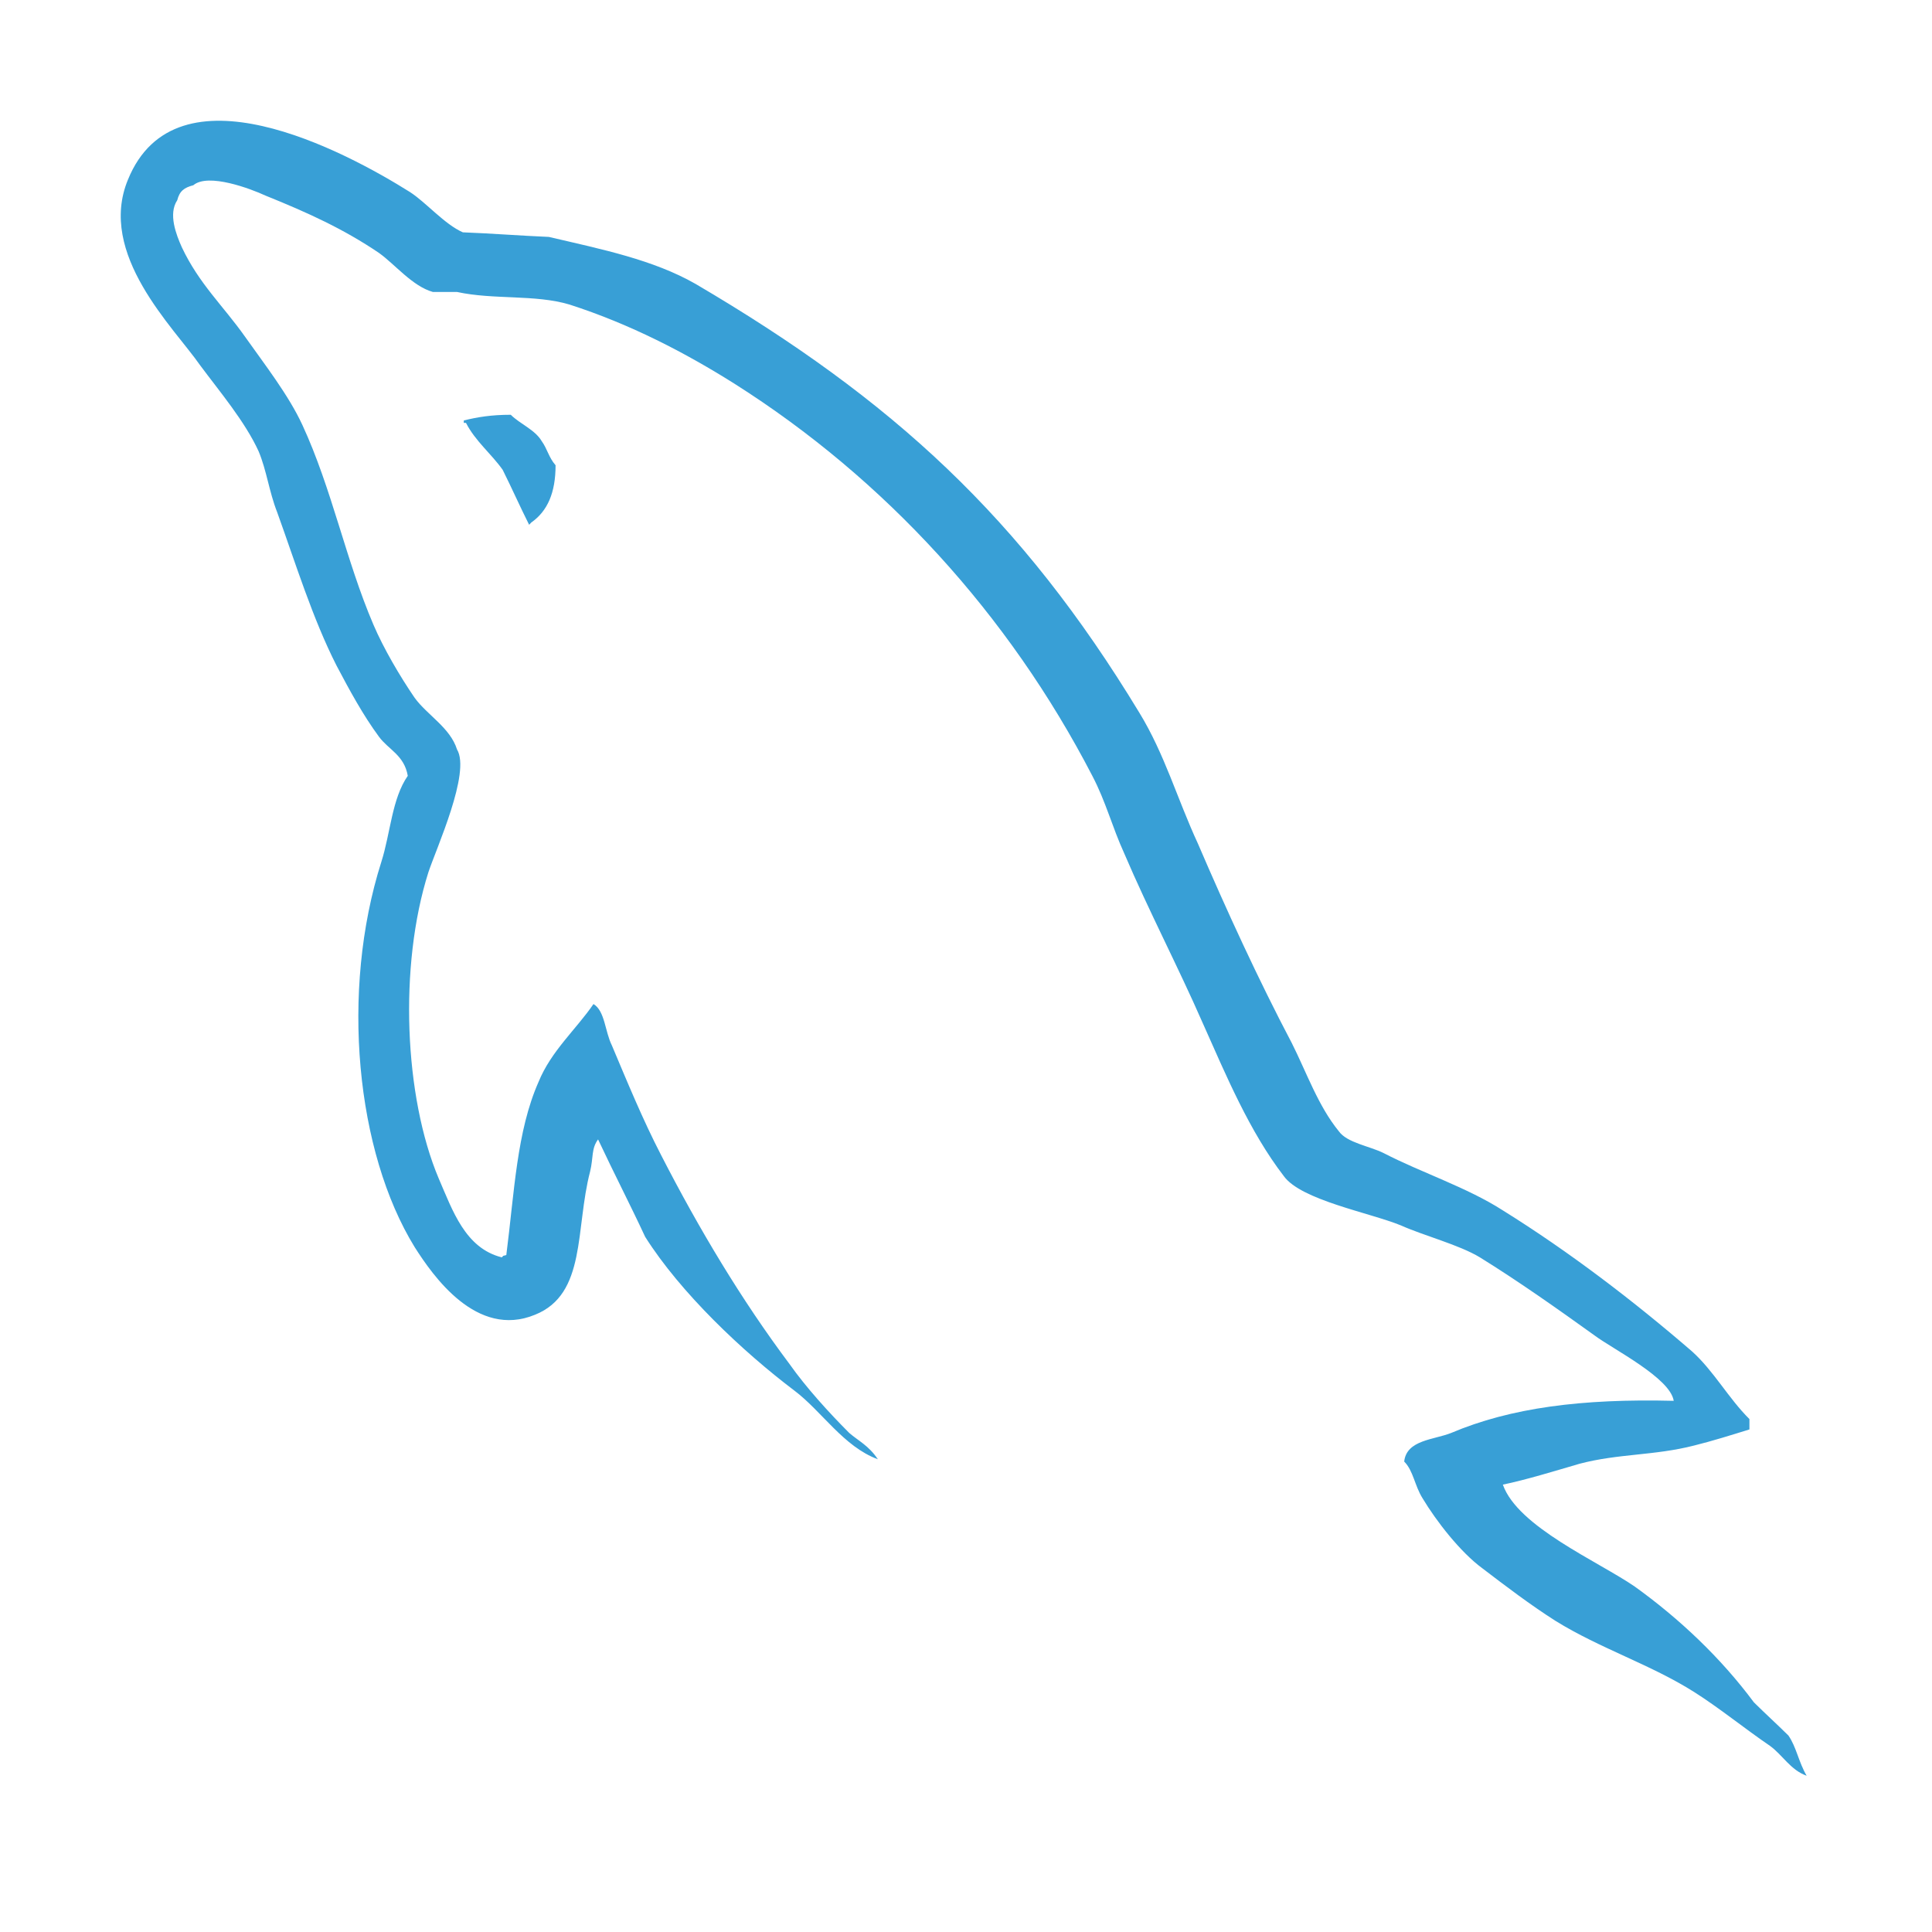
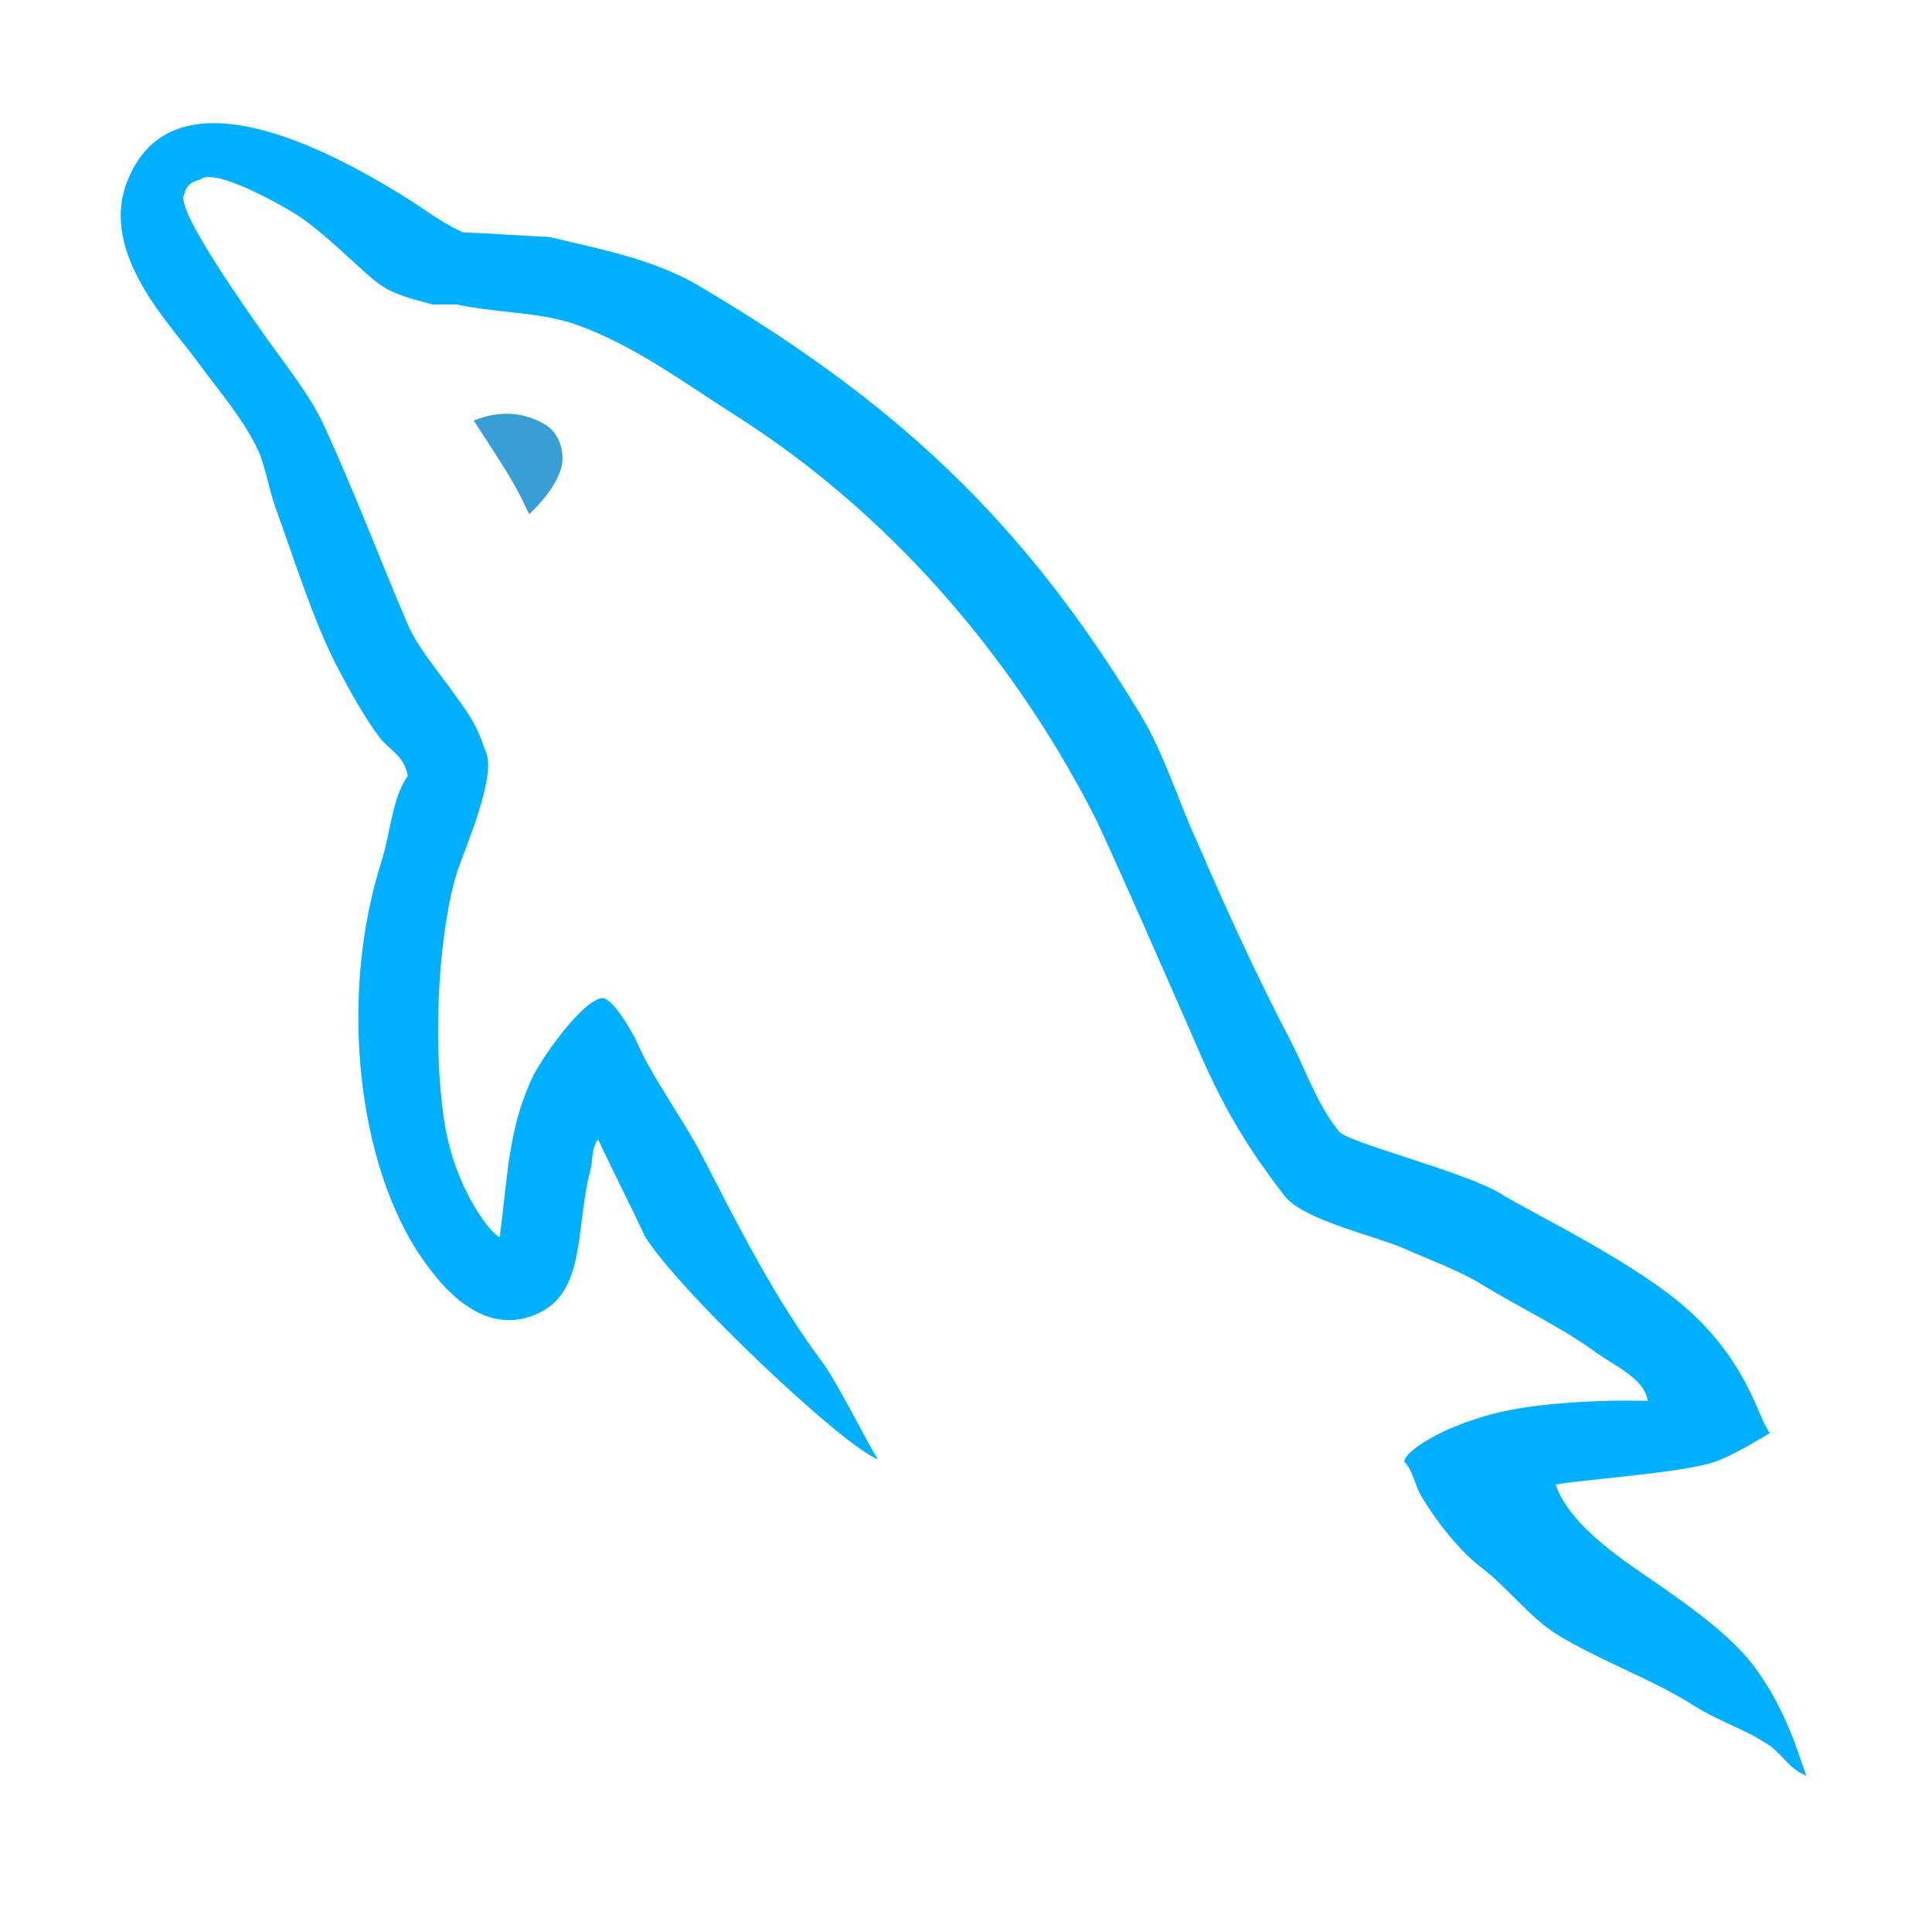
<svg xmlns="http://www.w3.org/2000/svg" width="16" height="16" viewBox="0 0 16 16">
-   <g fill="#389FD6" fill-rule="evenodd" transform="translate(1 1)">
-     <path d="M3.23,2.435 C3.069,2.435 2.955,2.454 2.841,2.482 L2.841,2.502 L2.859,2.502 C2.936,2.653 3.069,2.758 3.163,2.891 C3.239,3.043 3.306,3.195 3.382,3.346 C3.391,3.337 3.4,3.327 3.4,3.327 C3.534,3.233 3.601,3.081 3.601,2.853 C3.543,2.786 3.534,2.72 3.486,2.653 C3.43,2.558 3.306,2.511 3.23,2.435" />
-     <path d="M11.018,10.867 C10.876,10.924 10.648,10.924 10.629,11.104 C10.705,11.18 10.715,11.303 10.781,11.408 C10.895,11.598 11.094,11.854 11.275,11.987 C11.474,12.139 11.674,12.291 11.883,12.424 C12.253,12.653 12.671,12.785 13.031,13.013 C13.241,13.146 13.449,13.316 13.659,13.459 C13.763,13.535 13.829,13.659 13.962,13.706 C13.895,13.592 13.877,13.468 13.811,13.373 C13.716,13.279 13.621,13.193 13.525,13.098 C13.25,12.728 12.908,12.405 12.538,12.139 C12.234,11.93 11.569,11.645 11.446,11.295 C11.636,11.256 11.883,11.18 12.082,11.122 C12.405,11.037 12.699,11.056 13.031,10.971 C13.184,10.933 13.336,10.885 13.488,10.838 L13.488,10.752 C13.316,10.582 13.193,10.354 13.013,10.192 C12.529,9.774 11.997,9.367 11.446,9.024 C11.151,8.834 10.771,8.711 10.458,8.549 C10.344,8.492 10.155,8.464 10.088,8.369 C9.917,8.16 9.822,7.885 9.698,7.638 C9.423,7.116 9.157,6.537 8.92,5.985 C8.749,5.615 8.645,5.245 8.436,4.903 C7.457,3.288 6.394,2.311 4.76,1.351 C4.409,1.151 3.991,1.066 3.545,0.962 C3.308,0.952 3.07,0.933 2.833,0.924 C2.681,0.857 2.529,0.677 2.396,0.591 C1.854,0.25 0.459,-0.491 0.06,0.487 C-0.197,1.105 0.44,1.712 0.658,2.026 C0.82,2.244 1.029,2.491 1.142,2.738 C1.209,2.899 1.228,3.07 1.295,3.241 C1.446,3.659 1.589,4.124 1.788,4.514 C1.893,4.713 2.006,4.922 2.139,5.102 C2.216,5.207 2.348,5.254 2.377,5.425 C2.245,5.615 2.234,5.9 2.158,6.138 C1.817,7.211 1.949,8.54 2.434,9.328 C2.585,9.565 2.947,10.088 3.431,9.888 C3.858,9.717 3.763,9.176 3.887,8.702 C3.915,8.587 3.896,8.512 3.953,8.436 C4.086,8.72 4.219,8.976 4.343,9.243 C4.637,9.708 5.15,10.192 5.577,10.515 C5.805,10.686 5.985,10.98 6.27,11.085 C6.194,10.971 6.109,10.933 6.033,10.867 C5.862,10.696 5.673,10.487 5.539,10.297 C5.14,9.765 4.788,9.176 4.476,8.568 C4.323,8.273 4.191,7.951 4.067,7.657 C4.01,7.543 4.01,7.372 3.915,7.315 C3.772,7.524 3.564,7.704 3.46,7.96 C3.279,8.369 3.26,8.872 3.193,9.394 C3.156,9.404 3.175,9.394 3.156,9.413 C2.852,9.337 2.748,9.024 2.633,8.759 C2.348,8.084 2.301,7.001 2.548,6.223 C2.614,6.024 2.9,5.397 2.785,5.207 C2.728,5.026 2.538,4.922 2.434,4.779 C2.311,4.599 2.177,4.371 2.092,4.172 C1.864,3.64 1.75,3.051 1.504,2.519 C1.39,2.272 1.19,2.016 1.029,1.788 C0.848,1.532 0.649,1.351 0.506,1.048 C0.459,0.943 0.392,0.772 0.468,0.658 C0.487,0.582 0.525,0.554 0.601,0.534 C0.724,0.43 1.076,0.563 1.199,0.62 C1.551,0.762 1.845,0.896 2.139,1.095 C2.272,1.19 2.415,1.37 2.585,1.418 L2.785,1.418 C3.089,1.484 3.431,1.437 3.716,1.522 C4.219,1.684 4.675,1.921 5.083,2.178 C6.327,2.966 7.353,4.087 8.046,5.425 C8.16,5.643 8.208,5.843 8.312,6.071 C8.511,6.537 8.759,7.012 8.958,7.467 C9.157,7.913 9.347,8.369 9.632,8.74 C9.775,8.939 10.344,9.043 10.601,9.148 C10.79,9.233 11.085,9.309 11.256,9.413 C11.579,9.613 11.901,9.841 12.206,10.06 C12.357,10.173 12.832,10.411 12.861,10.601 C12.101,10.582 11.512,10.658 11.018,10.867 Z" />
+   <g fill="none" fill-rule="evenodd" transform="translate(1 1)">
+     <path fill="#389FD6" d="M2.922,2.482 C2.969,2.552 3.043,2.666 3.145,2.826 C3.298,3.065 3.348,3.19 3.382,3.258 C3.391,3.249 3.631,3.037 3.657,2.826 C3.664,2.761 3.649,2.636 3.563,2.553 C3.485,2.478 3.338,2.441 3.3,2.435 C3.098,2.403 2.955,2.474 2.922,2.482 Z" />
+     <path fill="#00AFFF" d="M10.629,11.104 C10.705,11.18 10.715,11.303 10.781,11.408 C10.895,11.598 11.094,11.854 11.275,11.987 C11.474,12.139 11.674,12.396 11.883,12.529 C12.253,12.757 12.671,12.899 13.031,13.127 C13.241,13.26 13.449,13.316 13.659,13.459 C13.763,13.535 13.829,13.659 13.962,13.706 C13.923,13.639 13.828,13.205 13.529,12.803 C13.318,12.518 12.912,12.25 12.759,12.139 C12.455,11.93 12.006,11.645 11.883,11.295 C12.073,11.256 12.818,11.208 13.15,11.122 C13.252,11.097 13.421,11.012 13.659,10.867 C13.568,10.776 13.497,10.322 13,9.865 C12.561,9.462 11.704,9.056 11.446,8.896 C11.151,8.706 10.155,8.464 10.088,8.369 C9.917,8.16 9.822,7.885 9.698,7.638 C9.423,7.116 9.157,6.537 8.92,5.985 C8.749,5.615 8.645,5.245 8.436,4.903 C7.457,3.288 6.394,2.311 4.76,1.351 C4.409,1.151 3.991,1.066 3.545,0.962 C3.308,0.952 3.07,0.933 2.833,0.924 C2.681,0.857 2.529,0.744 2.396,0.658 C1.854,0.317 0.459,-0.491 0.06,0.487 C-0.197,1.105 0.44,1.712 0.658,2.026 C0.82,2.244 1.029,2.491 1.142,2.738 C1.209,2.899 1.228,3.07 1.295,3.241 C1.446,3.659 1.589,4.124 1.788,4.514 C1.893,4.713 2.006,4.922 2.139,5.102 C2.216,5.207 2.348,5.254 2.377,5.425 C2.245,5.615 2.234,5.9 2.158,6.138 C1.817,7.211 1.949,8.54 2.434,9.328 C2.585,9.565 2.947,10.088 3.431,9.888 C3.858,9.717 3.763,9.176 3.887,8.702 C3.915,8.587 3.896,8.512 3.953,8.436 C4.086,8.72 4.219,8.976 4.343,9.243 C4.637,9.708 5.985,10.98 6.27,11.085 C6.194,10.971 5.955,10.487 5.822,10.297 C5.423,9.765 5.126,9.176 4.813,8.568 C4.661,8.273 4.389,7.906 4.266,7.611 C4.246,7.572 4.074,7.247 3.978,7.267 C3.803,7.304 3.46,7.794 3.392,7.96 C3.212,8.369 3.206,8.72 3.139,9.243 C3.101,9.253 2.766,8.879 2.677,8.27 C2.571,7.538 2.65,6.648 2.785,6.223 C2.851,6.024 3.129,5.397 3.015,5.207 C2.957,5.026 2.89,4.922 2.785,4.779 C2.662,4.599 2.462,4.371 2.377,4.172 C2.149,3.64 1.927,3.051 1.681,2.519 C1.567,2.272 1.36,2.016 1.199,1.788 C1.018,1.532 0.449,0.725 0.525,0.611 C0.544,0.535 0.582,0.506 0.658,0.487 C0.781,0.383 1.338,0.704 1.45,0.774 C1.692,0.926 2.021,1.272 2.139,1.351 C2.272,1.447 2.415,1.475 2.585,1.522 L2.785,1.522 C3.089,1.588 3.431,1.584 3.716,1.67 C4.219,1.832 4.675,2.178 5.083,2.435 C6.327,3.223 7.353,4.386 8.046,5.725 C8.16,5.943 8.759,7.314 8.958,7.77 C9.157,8.216 9.347,8.525 9.632,8.896 C9.775,9.095 10.344,9.224 10.601,9.328 C10.79,9.413 11.085,9.523 11.256,9.628 C11.579,9.827 11.901,9.974 12.206,10.192 C12.357,10.306 12.618,10.411 12.646,10.601 C12.28,10.592 11.721,10.613 11.349,10.713 C10.948,10.82 10.639,11.011 10.629,11.104 Z" />
  </g>
</svg>
